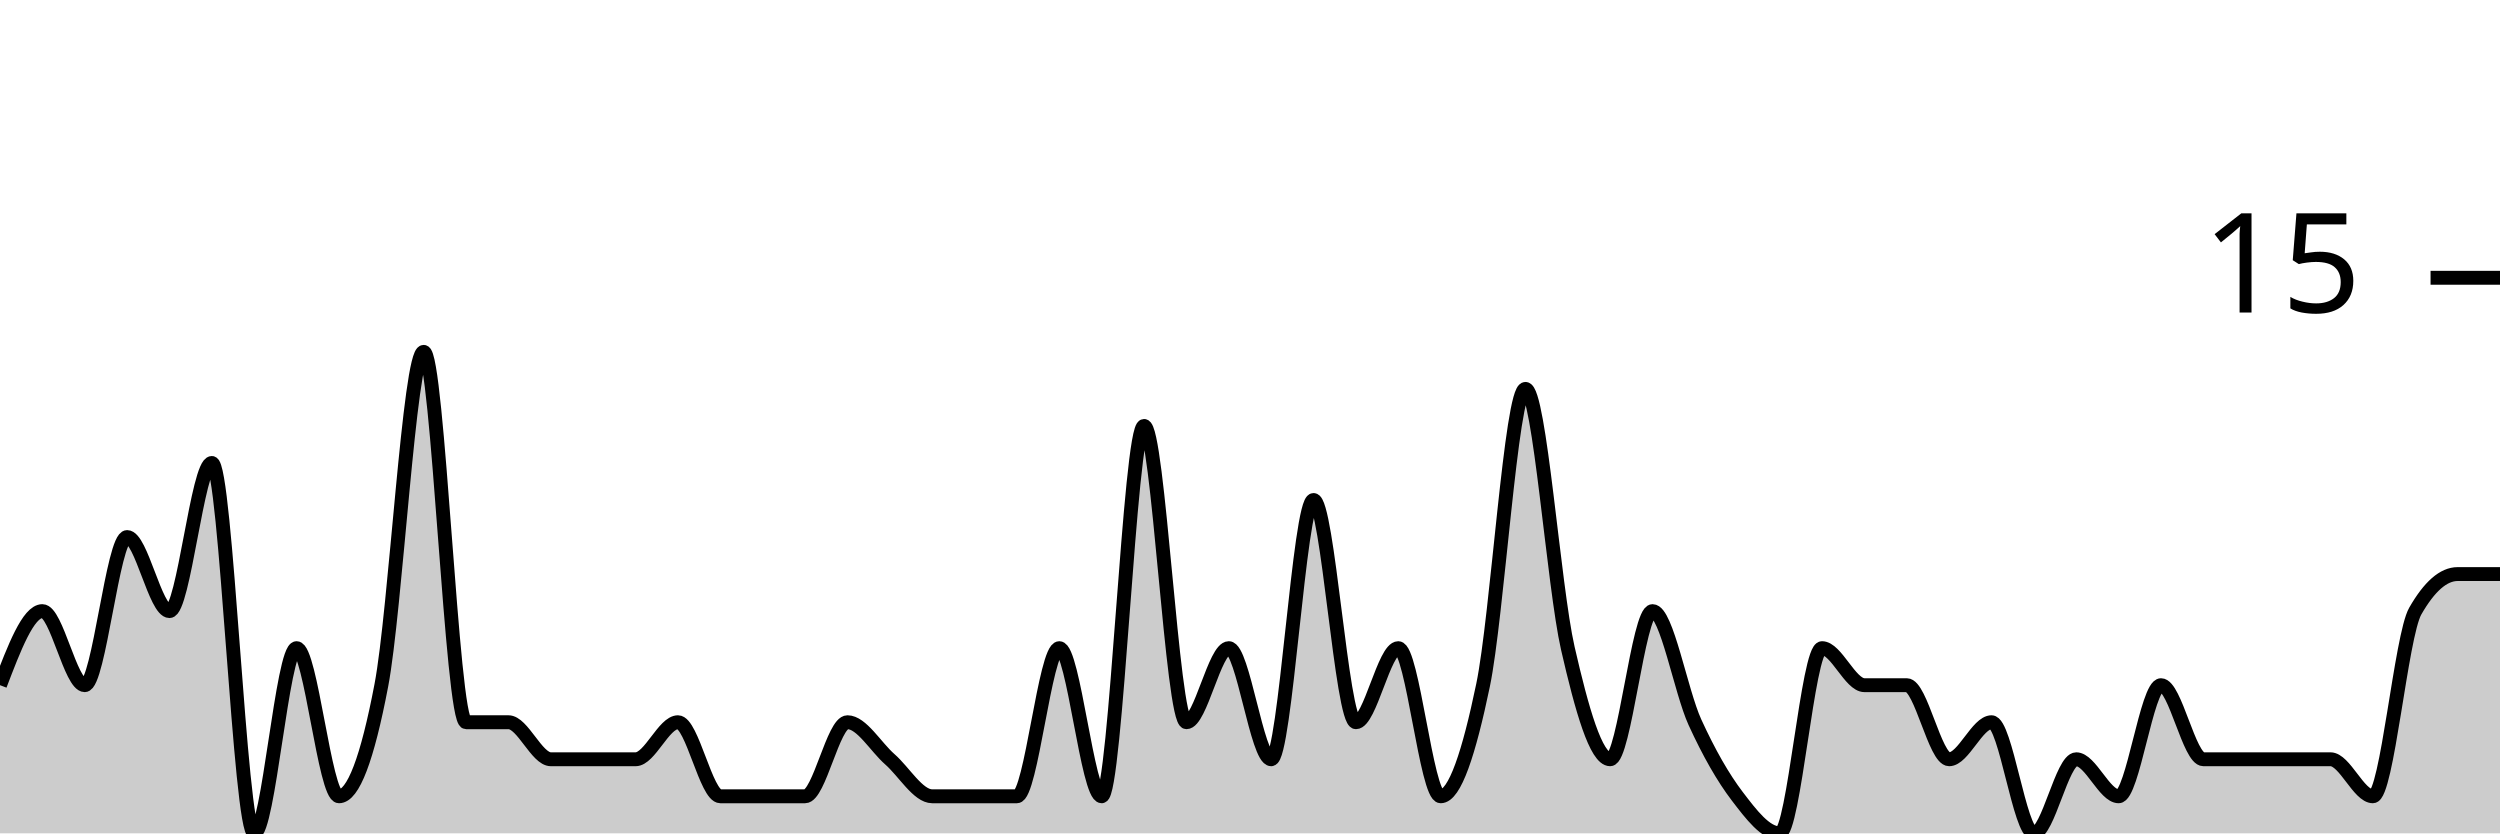
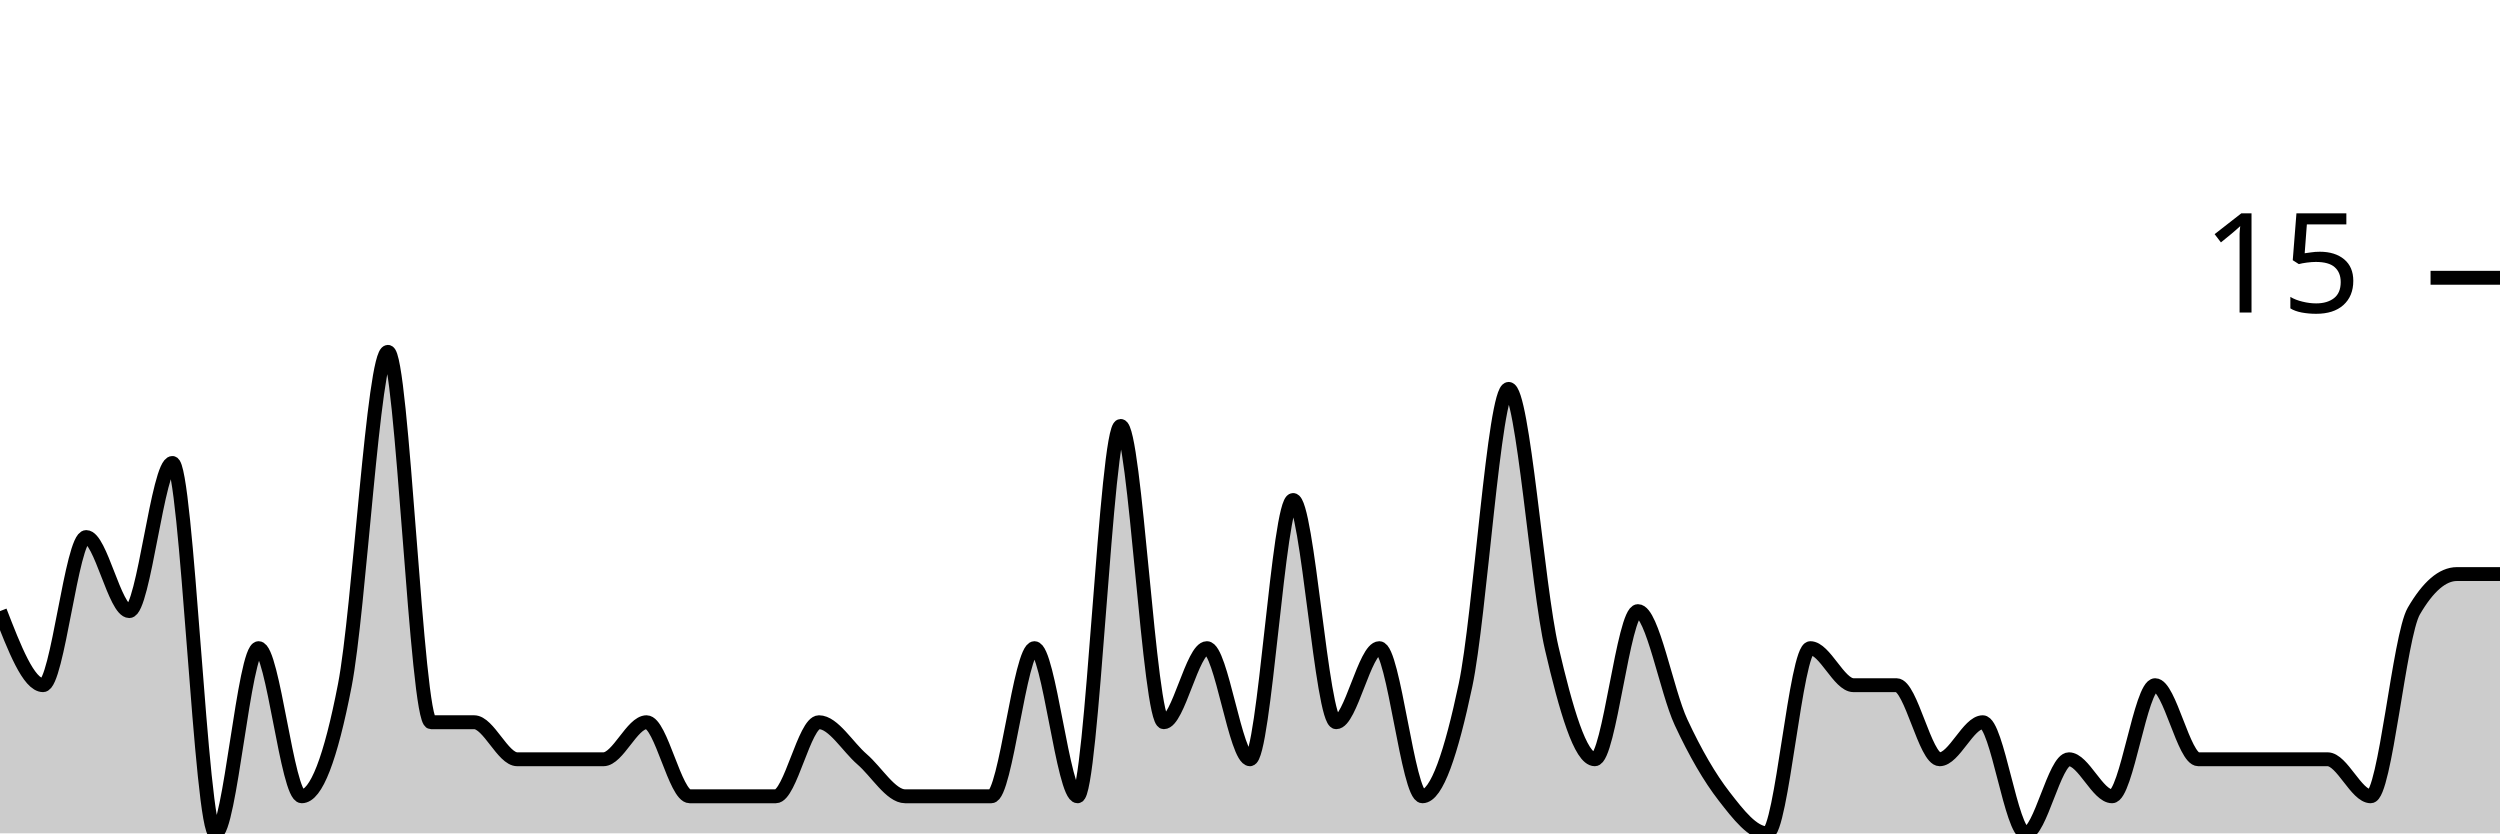
<svg xmlns="http://www.w3.org/2000/svg" viewBox="0 0 180 60">
  <g transform="translate(0,20)">
-     <path class="area" fill="rgba(0, 0, 0, 0.2)" d="M0,29.333C1.017,26.667,2.034,24,3.051,24C4.068,24,5.085,29.333,6.102,29.333C7.119,29.333,8.136,18.667,9.153,18.667C10.169,18.667,11.186,24,12.203,24C13.22,24,14.237,13.333,15.254,13.333C16.271,13.333,17.288,40,18.305,40C19.322,40,20.339,26.667,21.356,26.667C22.373,26.667,23.39,37.333,24.407,37.333C25.424,37.333,26.441,34.667,27.458,29.333C28.475,24,29.492,5.333,30.508,5.333C31.525,5.333,32.542,32,33.559,32C34.576,32,35.593,32,36.61,32C37.627,32,38.644,34.667,39.661,34.667C40.678,34.667,41.695,34.667,42.712,34.667C43.729,34.667,44.746,34.667,45.763,34.667C46.78,34.667,47.797,32,48.814,32C49.831,32,50.847,37.333,51.864,37.333C52.881,37.333,53.898,37.333,54.915,37.333C55.932,37.333,56.949,37.333,57.966,37.333C58.983,37.333,60,32,61.017,32C62.034,32,63.051,33.778,64.068,34.667C65.085,35.556,66.102,37.333,67.119,37.333C68.136,37.333,69.153,37.333,70.169,37.333C71.186,37.333,72.203,37.333,73.22,37.333C74.237,37.333,75.254,26.667,76.271,26.667C77.288,26.667,78.305,37.333,79.322,37.333C80.339,37.333,81.356,10.667,82.373,10.667C83.39,10.667,84.407,32,85.424,32C86.441,32,87.458,26.667,88.475,26.667C89.492,26.667,90.508,34.667,91.525,34.667C92.542,34.667,93.559,16,94.576,16C95.593,16,96.61,32,97.627,32C98.644,32,99.661,26.667,100.678,26.667C101.695,26.667,102.712,37.333,103.729,37.333C104.746,37.333,105.763,34.222,106.78,29.333C107.797,24.444,108.814,8,109.831,8C110.847,8,111.864,22.222,112.881,26.667C113.898,31.111,114.915,34.667,115.932,34.667C116.949,34.667,117.966,24,118.983,24C120,24,121.017,29.778,122.034,32C123.051,34.222,124.068,36,125.085,37.333C126.102,38.667,127.119,40,128.136,40C129.153,40,130.169,26.667,131.186,26.667C132.203,26.667,133.22,29.333,134.237,29.333C135.254,29.333,136.271,29.333,137.288,29.333C138.305,29.333,139.322,34.667,140.339,34.667C141.356,34.667,142.373,32,143.39,32C144.407,32,145.424,40,146.441,40C147.458,40,148.475,34.667,149.492,34.667C150.508,34.667,151.525,37.333,152.542,37.333C153.559,37.333,154.576,29.333,155.593,29.333C156.61,29.333,157.627,34.667,158.644,34.667C159.661,34.667,160.678,34.667,161.695,34.667C162.712,34.667,163.729,34.667,164.746,34.667C165.763,34.667,166.78,34.667,167.797,34.667C168.814,34.667,169.831,37.333,170.847,37.333C171.864,37.333,172.881,25.778,173.898,24C174.915,22.222,175.932,21.333,176.949,21.333C177.966,21.333,178.983,21.333,180,21.333L180,40C178.983,40,177.966,40,176.949,40C175.932,40,174.915,40,173.898,40C172.881,40,171.864,40,170.847,40C169.831,40,168.814,40,167.797,40C166.78,40,165.763,40,164.746,40C163.729,40,162.712,40,161.695,40C160.678,40,159.661,40,158.644,40C157.627,40,156.61,40,155.593,40C154.576,40,153.559,40,152.542,40C151.525,40,150.508,40,149.492,40C148.475,40,147.458,40,146.441,40C145.424,40,144.407,40,143.39,40C142.373,40,141.356,40,140.339,40C139.322,40,138.305,40,137.288,40C136.271,40,135.254,40,134.237,40C133.22,40,132.203,40,131.186,40C130.169,40,129.153,40,128.136,40C127.119,40,126.102,40,125.085,40C124.068,40,123.051,40,122.034,40C121.017,40,120,40,118.983,40C117.966,40,116.949,40,115.932,40C114.915,40,113.898,40,112.881,40C111.864,40,110.847,40,109.831,40C108.814,40,107.797,40,106.78,40C105.763,40,104.746,40,103.729,40C102.712,40,101.695,40,100.678,40C99.661,40,98.644,40,97.627,40C96.61,40,95.593,40,94.576,40C93.559,40,92.542,40,91.525,40C90.508,40,89.492,40,88.475,40C87.458,40,86.441,40,85.424,40C84.407,40,83.39,40,82.373,40C81.356,40,80.339,40,79.322,40C78.305,40,77.288,40,76.271,40C75.254,40,74.237,40,73.22,40C72.203,40,71.186,40,70.169,40C69.153,40,68.136,40,67.119,40C66.102,40,65.085,40,64.068,40C63.051,40,62.034,40,61.017,40C60,40,58.983,40,57.966,40C56.949,40,55.932,40,54.915,40C53.898,40,52.881,40,51.864,40C50.847,40,49.831,40,48.814,40C47.797,40,46.78,40,45.763,40C44.746,40,43.729,40,42.712,40C41.695,40,40.678,40,39.661,40C38.644,40,37.627,40,36.61,40C35.593,40,34.576,40,33.559,40C32.542,40,31.525,40,30.508,40C29.492,40,28.475,40,27.458,40C26.441,40,25.424,40,24.407,40C23.39,40,22.373,40,21.356,40C20.339,40,19.322,40,18.305,40C17.288,40,16.271,40,15.254,40C14.237,40,13.22,40,12.203,40C11.186,40,10.169,40,9.153,40C8.136,40,7.119,40,6.102,40C5.085,40,4.068,40,3.051,40C2.034,40,1.017,40,0,40Z" />
-     <path class="line" stroke="black" fill="none" d="M0,29.333C1.017,26.667,2.034,24,3.051,24C4.068,24,5.085,29.333,6.102,29.333C7.119,29.333,8.136,18.667,9.153,18.667C10.169,18.667,11.186,24,12.203,24C13.22,24,14.237,13.333,15.254,13.333C16.271,13.333,17.288,40,18.305,40C19.322,40,20.339,26.667,21.356,26.667C22.373,26.667,23.39,37.333,24.407,37.333C25.424,37.333,26.441,34.667,27.458,29.333C28.475,24,29.492,5.333,30.508,5.333C31.525,5.333,32.542,32,33.559,32C34.576,32,35.593,32,36.61,32C37.627,32,38.644,34.667,39.661,34.667C40.678,34.667,41.695,34.667,42.712,34.667C43.729,34.667,44.746,34.667,45.763,34.667C46.78,34.667,47.797,32,48.814,32C49.831,32,50.847,37.333,51.864,37.333C52.881,37.333,53.898,37.333,54.915,37.333C55.932,37.333,56.949,37.333,57.966,37.333C58.983,37.333,60,32,61.017,32C62.034,32,63.051,33.778,64.068,34.667C65.085,35.556,66.102,37.333,67.119,37.333C68.136,37.333,69.153,37.333,70.169,37.333C71.186,37.333,72.203,37.333,73.22,37.333C74.237,37.333,75.254,26.667,76.271,26.667C77.288,26.667,78.305,37.333,79.322,37.333C80.339,37.333,81.356,10.667,82.373,10.667C83.39,10.667,84.407,32,85.424,32C86.441,32,87.458,26.667,88.475,26.667C89.492,26.667,90.508,34.667,91.525,34.667C92.542,34.667,93.559,16,94.576,16C95.593,16,96.61,32,97.627,32C98.644,32,99.661,26.667,100.678,26.667C101.695,26.667,102.712,37.333,103.729,37.333C104.746,37.333,105.763,34.222,106.78,29.333C107.797,24.444,108.814,8,109.831,8C110.847,8,111.864,22.222,112.881,26.667C113.898,31.111,114.915,34.667,115.932,34.667C116.949,34.667,117.966,24,118.983,24C120,24,121.017,29.778,122.034,32C123.051,34.222,124.068,36,125.085,37.333C126.102,38.667,127.119,40,128.136,40C129.153,40,130.169,26.667,131.186,26.667C132.203,26.667,133.22,29.333,134.237,29.333C135.254,29.333,136.271,29.333,137.288,29.333C138.305,29.333,139.322,34.667,140.339,34.667C141.356,34.667,142.373,32,143.39,32C144.407,32,145.424,40,146.441,40C147.458,40,148.475,34.667,149.492,34.667C150.508,34.667,151.525,37.333,152.542,37.333C153.559,37.333,154.576,29.333,155.593,29.333C156.61,29.333,157.627,34.667,158.644,34.667C159.661,34.667,160.678,34.667,161.695,34.667C162.712,34.667,163.729,34.667,164.746,34.667C165.763,34.667,166.78,34.667,167.797,34.667C168.814,34.667,169.831,37.333,170.847,37.333C171.864,37.333,172.881,25.778,173.898,24C174.915,22.222,175.932,21.333,176.949,21.333C177.966,21.333,178.983,21.333,180,21.333" />
+     <path class="area" fill="rgba(0, 0, 0, 0.2)" d="M0,24C1.034,26.667,2.069,29.333,3.103,29.333C4.138,29.333,5.172,18.667,6.207,18.667C7.241,18.667,8.276,24,9.31,24C10.345,24,11.379,13.333,12.414,13.333C13.448,13.333,14.483,40,15.517,40C16.552,40,17.586,26.667,18.621,26.667C19.655,26.667,20.69,37.333,21.724,37.333C22.759,37.333,23.793,34.667,24.828,29.333C25.862,24,26.897,5.333,27.931,5.333C28.966,5.333,30,32,31.034,32C32.069,32,33.103,32,34.138,32C35.172,32,36.207,34.667,37.241,34.667C38.276,34.667,39.31,34.667,40.345,34.667C41.379,34.667,42.414,34.667,43.448,34.667C44.483,34.667,45.517,32,46.552,32C47.586,32,48.621,37.333,49.655,37.333C50.69,37.333,51.724,37.333,52.759,37.333C53.793,37.333,54.828,37.333,55.862,37.333C56.897,37.333,57.931,32,58.966,32C60,32,61.034,33.778,62.069,34.667C63.103,35.556,64.138,37.333,65.172,37.333C66.207,37.333,67.241,37.333,68.276,37.333C69.31,37.333,70.345,37.333,71.379,37.333C72.414,37.333,73.448,26.667,74.483,26.667C75.517,26.667,76.552,37.333,77.586,37.333C78.621,37.333,79.655,10.667,80.69,10.667C81.724,10.667,82.759,32,83.793,32C84.828,32,85.862,26.667,86.897,26.667C87.931,26.667,88.966,34.667,90,34.667C91.034,34.667,92.069,16,93.103,16C94.138,16,95.172,32,96.207,32C97.241,32,98.276,26.667,99.31,26.667C100.345,26.667,101.379,37.333,102.414,37.333C103.448,37.333,104.483,34.222,105.517,29.333C106.552,24.444,107.586,8,108.621,8C109.655,8,110.69,22.222,111.724,26.667C112.759,31.111,113.793,34.667,114.828,34.667C115.862,34.667,116.897,24,117.931,24C118.966,24,120,29.778,121.034,32C122.069,34.222,123.103,36,124.138,37.333C125.172,38.667,126.207,40,127.241,40C128.276,40,129.31,26.667,130.345,26.667C131.379,26.667,132.414,29.333,133.448,29.333C134.483,29.333,135.517,29.333,136.552,29.333C137.586,29.333,138.621,34.667,139.655,34.667C140.69,34.667,141.724,32,142.759,32C143.793,32,144.828,40,145.862,40C146.897,40,147.931,34.667,148.966,34.667C150,34.667,151.034,37.333,152.069,37.333C153.103,37.333,154.138,29.333,155.172,29.333C156.207,29.333,157.241,34.667,158.276,34.667C159.31,34.667,160.345,34.667,161.379,34.667C162.414,34.667,163.448,34.667,164.483,34.667C165.517,34.667,166.552,34.667,167.586,34.667C168.621,34.667,169.655,37.333,170.69,37.333C171.724,37.333,172.759,25.778,173.793,24C174.828,22.222,175.862,21.333,176.897,21.333C177.931,21.333,178.966,21.333,180,21.333L180,40C178.966,40,177.931,40,176.897,40C175.862,40,174.828,40,173.793,40C172.759,40,171.724,40,170.69,40C169.655,40,168.621,40,167.586,40C166.552,40,165.517,40,164.483,40C163.448,40,162.414,40,161.379,40C160.345,40,159.31,40,158.276,40C157.241,40,156.207,40,155.172,40C154.138,40,153.103,40,152.069,40C151.034,40,150,40,148.966,40C147.931,40,146.897,40,145.862,40C144.828,40,143.793,40,142.759,40C141.724,40,140.69,40,139.655,40C138.621,40,137.586,40,136.552,40C135.517,40,134.483,40,133.448,40C132.414,40,131.379,40,130.345,40C129.31,40,128.276,40,127.241,40C126.207,40,125.172,40,124.138,40C123.103,40,122.069,40,121.034,40C120,40,118.966,40,117.931,40C116.897,40,115.862,40,114.828,40C113.793,40,112.759,40,111.724,40C110.69,40,109.655,40,108.621,40C107.586,40,106.552,40,105.517,40C104.483,40,103.448,40,102.414,40C101.379,40,100.345,40,99.31,40C98.276,40,97.241,40,96.207,40C95.172,40,94.138,40,93.103,40C92.069,40,91.034,40,90,40C88.966,40,87.931,40,86.897,40C85.862,40,84.828,40,83.793,40C82.759,40,81.724,40,80.69,40C79.655,40,78.621,40,77.586,40C76.552,40,75.517,40,74.483,40C73.448,40,72.414,40,71.379,40C70.345,40,69.31,40,68.276,40C67.241,40,66.207,40,65.172,40C64.138,40,63.103,40,62.069,40C61.034,40,60,40,58.966,40C57.931,40,56.897,40,55.862,40C54.828,40,53.793,40,52.759,40C51.724,40,50.69,40,49.655,40C48.621,40,47.586,40,46.552,40C45.517,40,44.483,40,43.448,40C42.414,40,41.379,40,40.345,40C39.31,40,38.276,40,37.241,40C36.207,40,35.172,40,34.138,40C33.103,40,32.069,40,31.034,40C30,40,28.966,40,27.931,40C26.897,40,25.862,40,24.828,40C23.793,40,22.759,40,21.724,40C20.69,40,19.655,40,18.621,40C17.586,40,16.552,40,15.517,40C14.483,40,13.448,40,12.414,40C11.379,40,10.345,40,9.31,40C8.276,40,7.241,40,6.207,40C5.172,40,4.138,40,3.103,40C2.069,40,1.034,40,0,40Z" />
+     <path class="line" stroke="black" fill="none" d="M0,24C1.034,26.667,2.069,29.333,3.103,29.333C4.138,29.333,5.172,18.667,6.207,18.667C7.241,18.667,8.276,24,9.31,24C10.345,24,11.379,13.333,12.414,13.333C13.448,13.333,14.483,40,15.517,40C16.552,40,17.586,26.667,18.621,26.667C19.655,26.667,20.69,37.333,21.724,37.333C22.759,37.333,23.793,34.667,24.828,29.333C25.862,24,26.897,5.333,27.931,5.333C28.966,5.333,30,32,31.034,32C32.069,32,33.103,32,34.138,32C35.172,32,36.207,34.667,37.241,34.667C38.276,34.667,39.31,34.667,40.345,34.667C41.379,34.667,42.414,34.667,43.448,34.667C44.483,34.667,45.517,32,46.552,32C47.586,32,48.621,37.333,49.655,37.333C50.69,37.333,51.724,37.333,52.759,37.333C53.793,37.333,54.828,37.333,55.862,37.333C56.897,37.333,57.931,32,58.966,32C60,32,61.034,33.778,62.069,34.667C63.103,35.556,64.138,37.333,65.172,37.333C66.207,37.333,67.241,37.333,68.276,37.333C69.31,37.333,70.345,37.333,71.379,37.333C72.414,37.333,73.448,26.667,74.483,26.667C75.517,26.667,76.552,37.333,77.586,37.333C78.621,37.333,79.655,10.667,80.69,10.667C81.724,10.667,82.759,32,83.793,32C84.828,32,85.862,26.667,86.897,26.667C87.931,26.667,88.966,34.667,90,34.667C91.034,34.667,92.069,16,93.103,16C94.138,16,95.172,32,96.207,32C97.241,32,98.276,26.667,99.31,26.667C100.345,26.667,101.379,37.333,102.414,37.333C103.448,37.333,104.483,34.222,105.517,29.333C106.552,24.444,107.586,8,108.621,8C109.655,8,110.69,22.222,111.724,26.667C112.759,31.111,113.793,34.667,114.828,34.667C115.862,34.667,116.897,24,117.931,24C118.966,24,120,29.778,121.034,32C122.069,34.222,123.103,36,124.138,37.333C125.172,38.667,126.207,40,127.241,40C128.276,40,129.31,26.667,130.345,26.667C131.379,26.667,132.414,29.333,133.448,29.333C134.483,29.333,135.517,29.333,136.552,29.333C137.586,29.333,138.621,34.667,139.655,34.667C140.69,34.667,141.724,32,142.759,32C143.793,32,144.828,40,145.862,40C146.897,40,147.931,34.667,148.966,34.667C150,34.667,151.034,37.333,152.069,37.333C153.103,37.333,154.138,29.333,155.172,29.333C156.207,29.333,157.241,34.667,158.276,34.667C159.31,34.667,160.345,34.667,161.379,34.667C162.414,34.667,163.448,34.667,164.483,34.667C165.517,34.667,166.552,34.667,167.586,34.667C168.621,34.667,169.655,37.333,170.69,37.333C171.724,37.333,172.759,25.778,173.793,24C174.828,22.222,175.862,21.333,176.897,21.333C177.931,21.333,178.966,21.333,180,21.333" />
    <path class="axis-ceiling" stroke-width="1" stroke="black" fill="none" d="M175,0L180,0" />
    <text class="axis-ceiling-label" font-family="sans-serif" text-anchor="end" font-size="10px" x="170" y="2.5">15</text>
  </g>
</svg>
